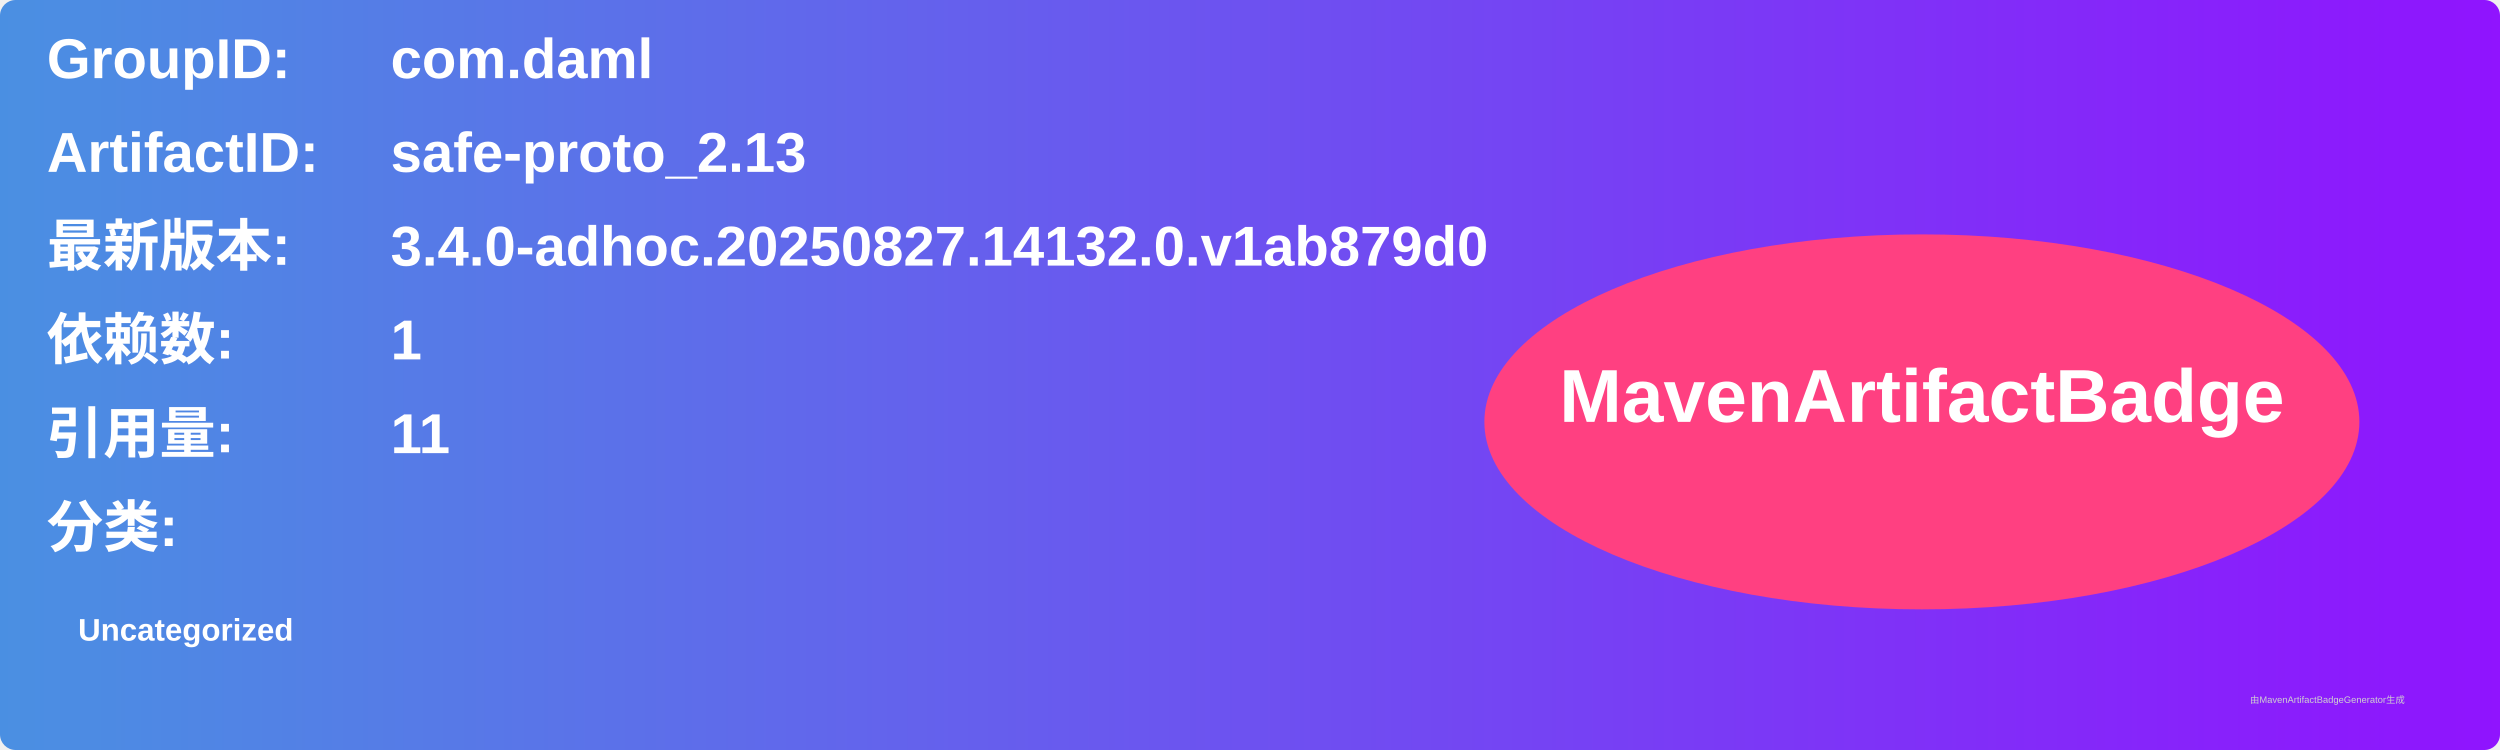
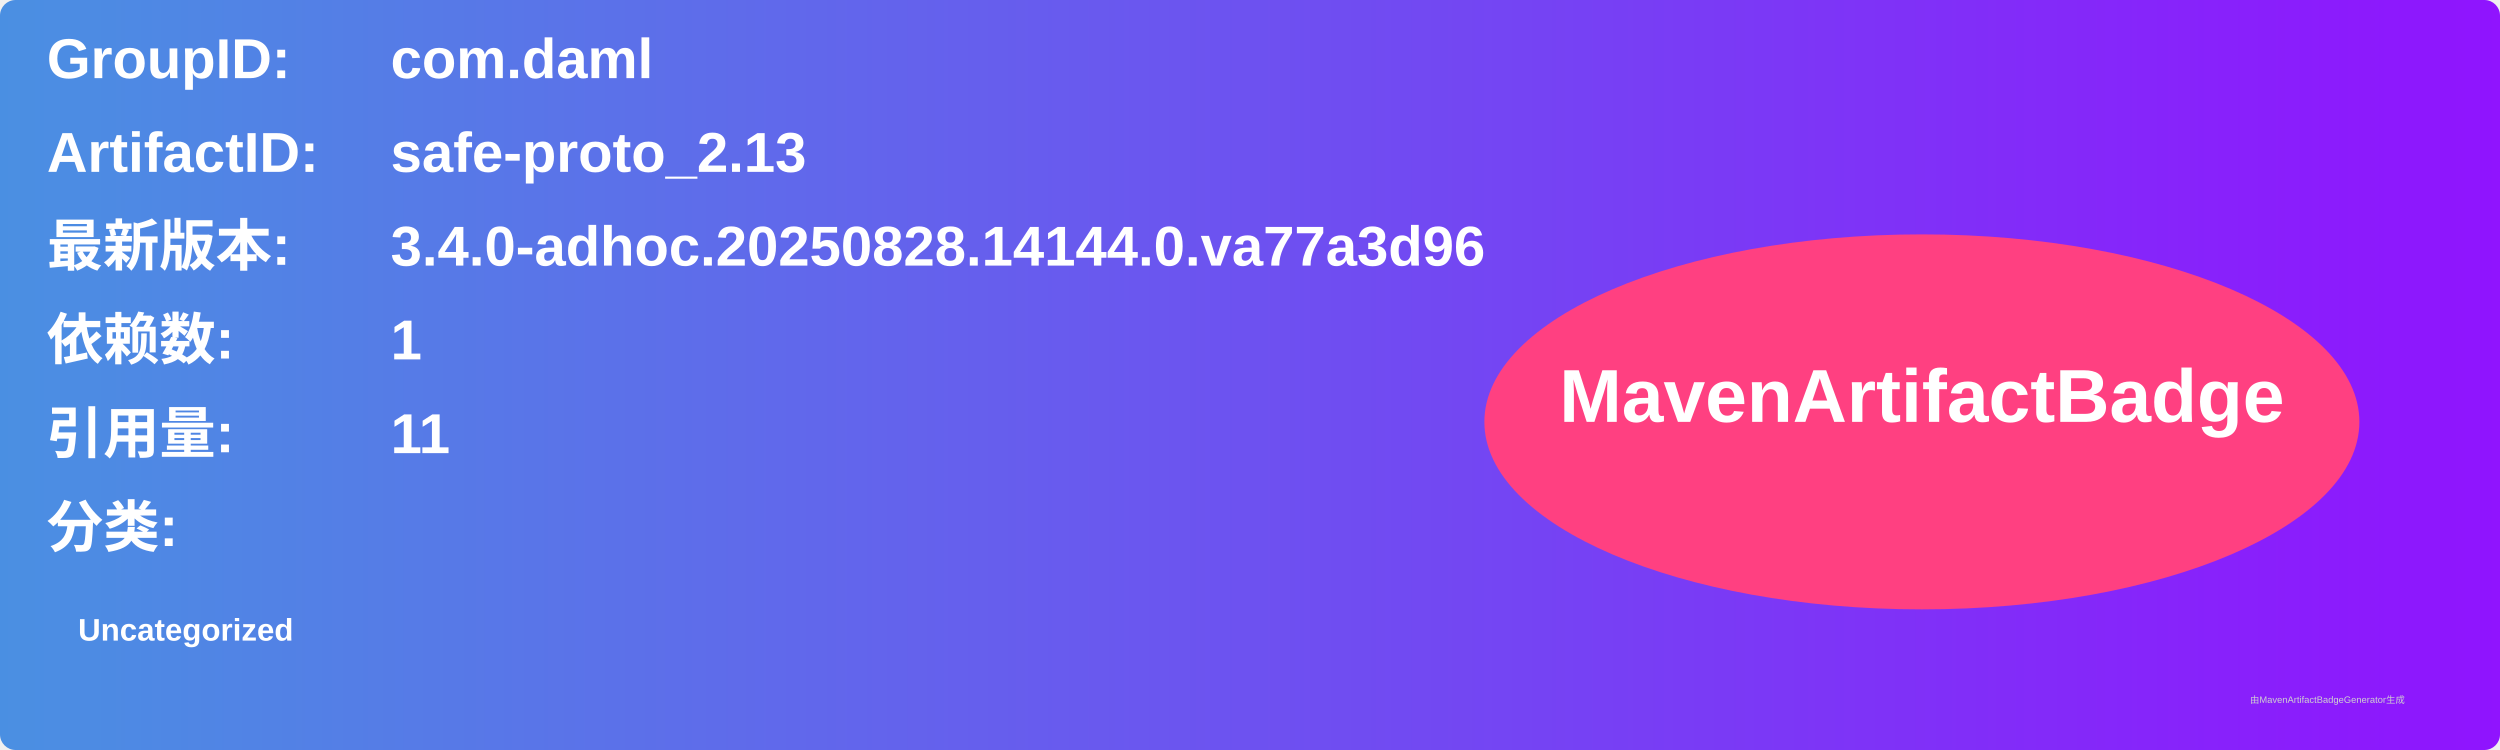
<svg xmlns="http://www.w3.org/2000/svg" width="800" height="240" viewBox="0 0 800 240">
  <linearGradient id="grad" x1="0%" y1="0%" x2="100%" y2="0%">
    <stop offset="0%" stop-color="#4a90e2" />
    <stop offset="100%" stop-color="#9013fe" />
  </linearGradient>
  <rect width="100%" height="100%" rx="5" ry="5" fill="url(#grad)" />
  <g transform="translate(15, 15)">
    <text x="0" y="10" font-family="Arial" font-size="18" fill="white" font-weight="bold" width="260">GroupID:</text>
    <text x="110" y="10" font-family="Arial" font-size="18" fill="white" font-weight="bold" width="460">com.daml</text>
    <text x="0" y="40" font-family="Arial" font-size="18" fill="white" font-weight="bold" width="260">ArtifactID:</text>
    <text x="110" y="40" font-family="Arial" font-size="18" fill="white" font-weight="bold" width="460">safe-proto_2.13</text>
    <text x="0" y="70" font-family="Arial" font-size="18" fill="white" font-weight="bold">最新版本:</text>
    <text x="110" y="70" font-family="Arial" font-size="18" fill="white" font-weight="bold">
-       <tspan font-weight="bold">3.4.0-adhoc.20250827.14132.0.v1ab879d0</tspan>
+       <tspan font-weight="bold">3.4.0-adhoc.20250828.14144.0.va77a3d96</tspan>
    </text>
    <text x="0" y="100" font-family="Arial" font-size="18" fill="white" font-weight="bold">依赖数: </text>
    <text x="110" y="100" font-family="Arial" font-size="18" fill="white">
      <tspan font-weight="bold">1</tspan>
    </text>
    <text x="0" y="130" font-family="Arial" font-size="18" fill="white" font-weight="bold">引用量: </text>
    <text x="110" y="130" font-family="Arial" font-size="18" fill="white">
      <tspan font-weight="bold">11</tspan>
    </text>
    <text x="0" y="160" font-family="Arial" font-size="18" fill="white" font-weight="bold">分类:</text>
    <text x="10" y="190" font-family="Arial" font-size="10" fill="white">
      <tspan font-weight="bold">Uncategorized</tspan>
    </text>
    <ellipse cx="600" cy="120" rx="140" ry="60" fill="#ff4081" />
    <text x="600" y="120" text-anchor="middle" font-family="Arial" font-size="24" fill="white" font-weight="bold">MavenArtifactBadge</text>
  </g>
  <text x="720" y="225" font-family="Arial" font-size="3" fill="#d0d0d0">由MavenArtifactBadgeGenerator生成</text>
</svg>
